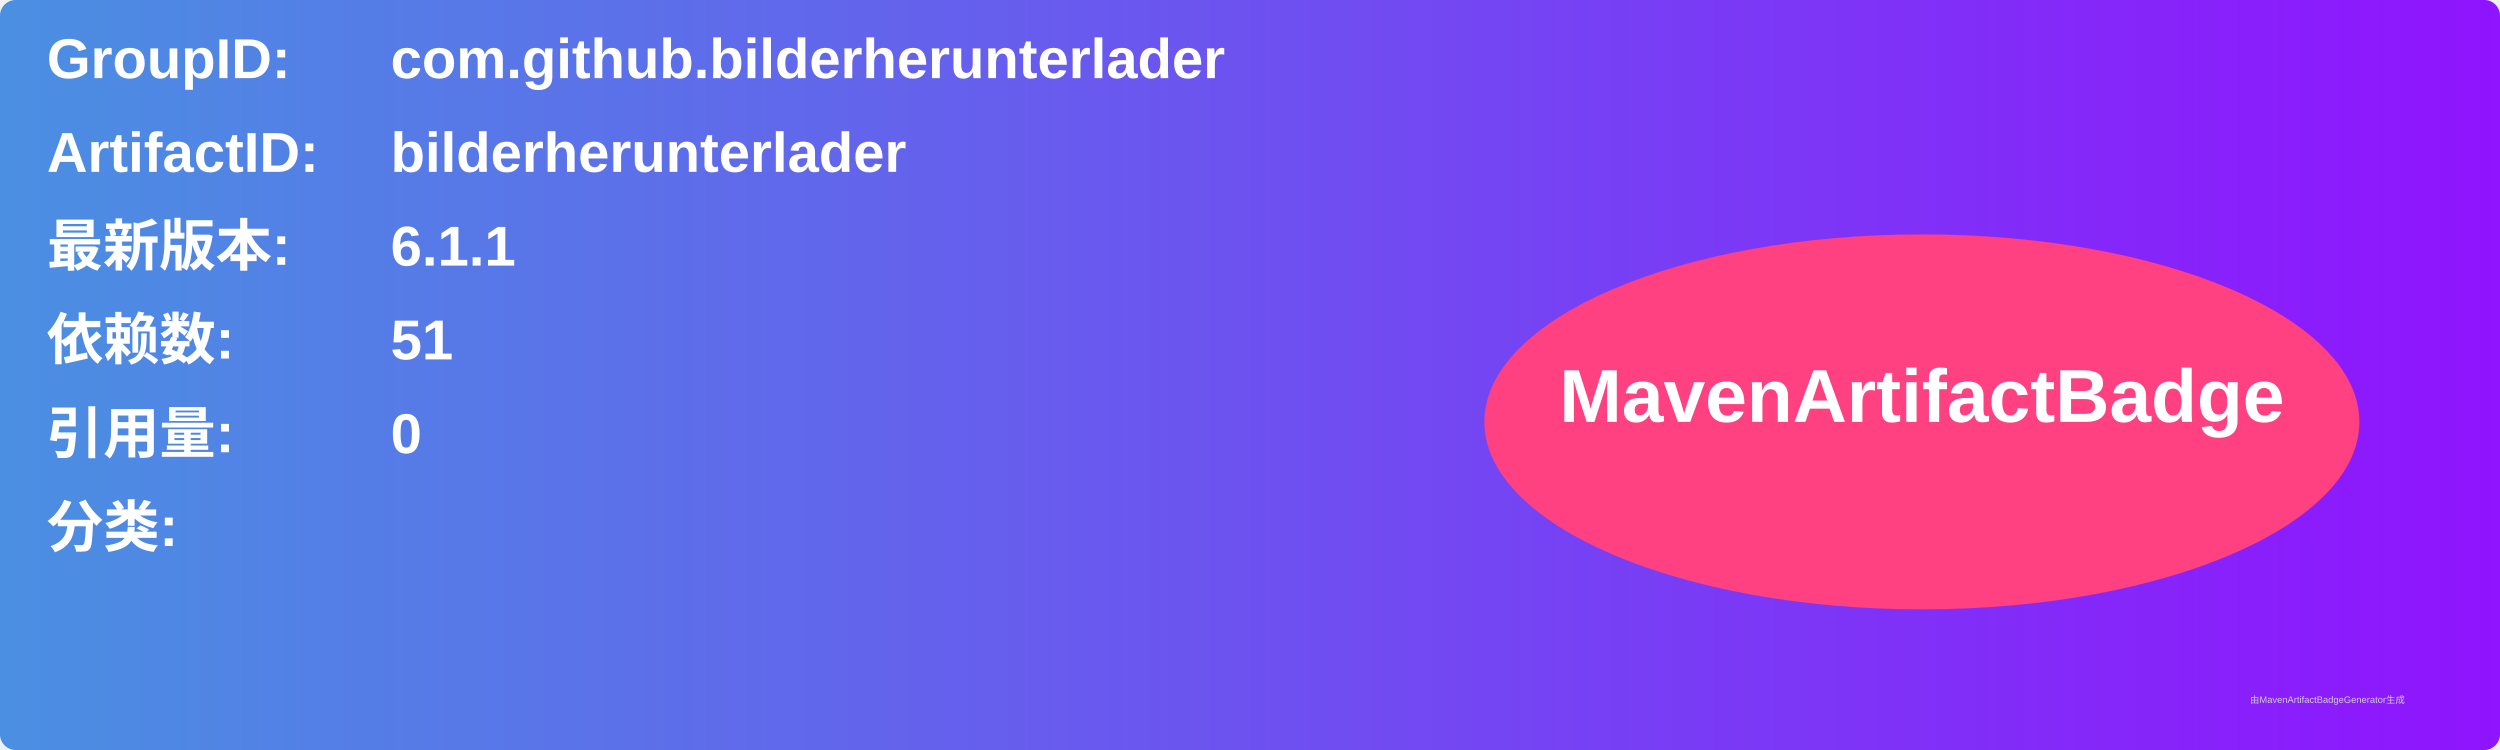
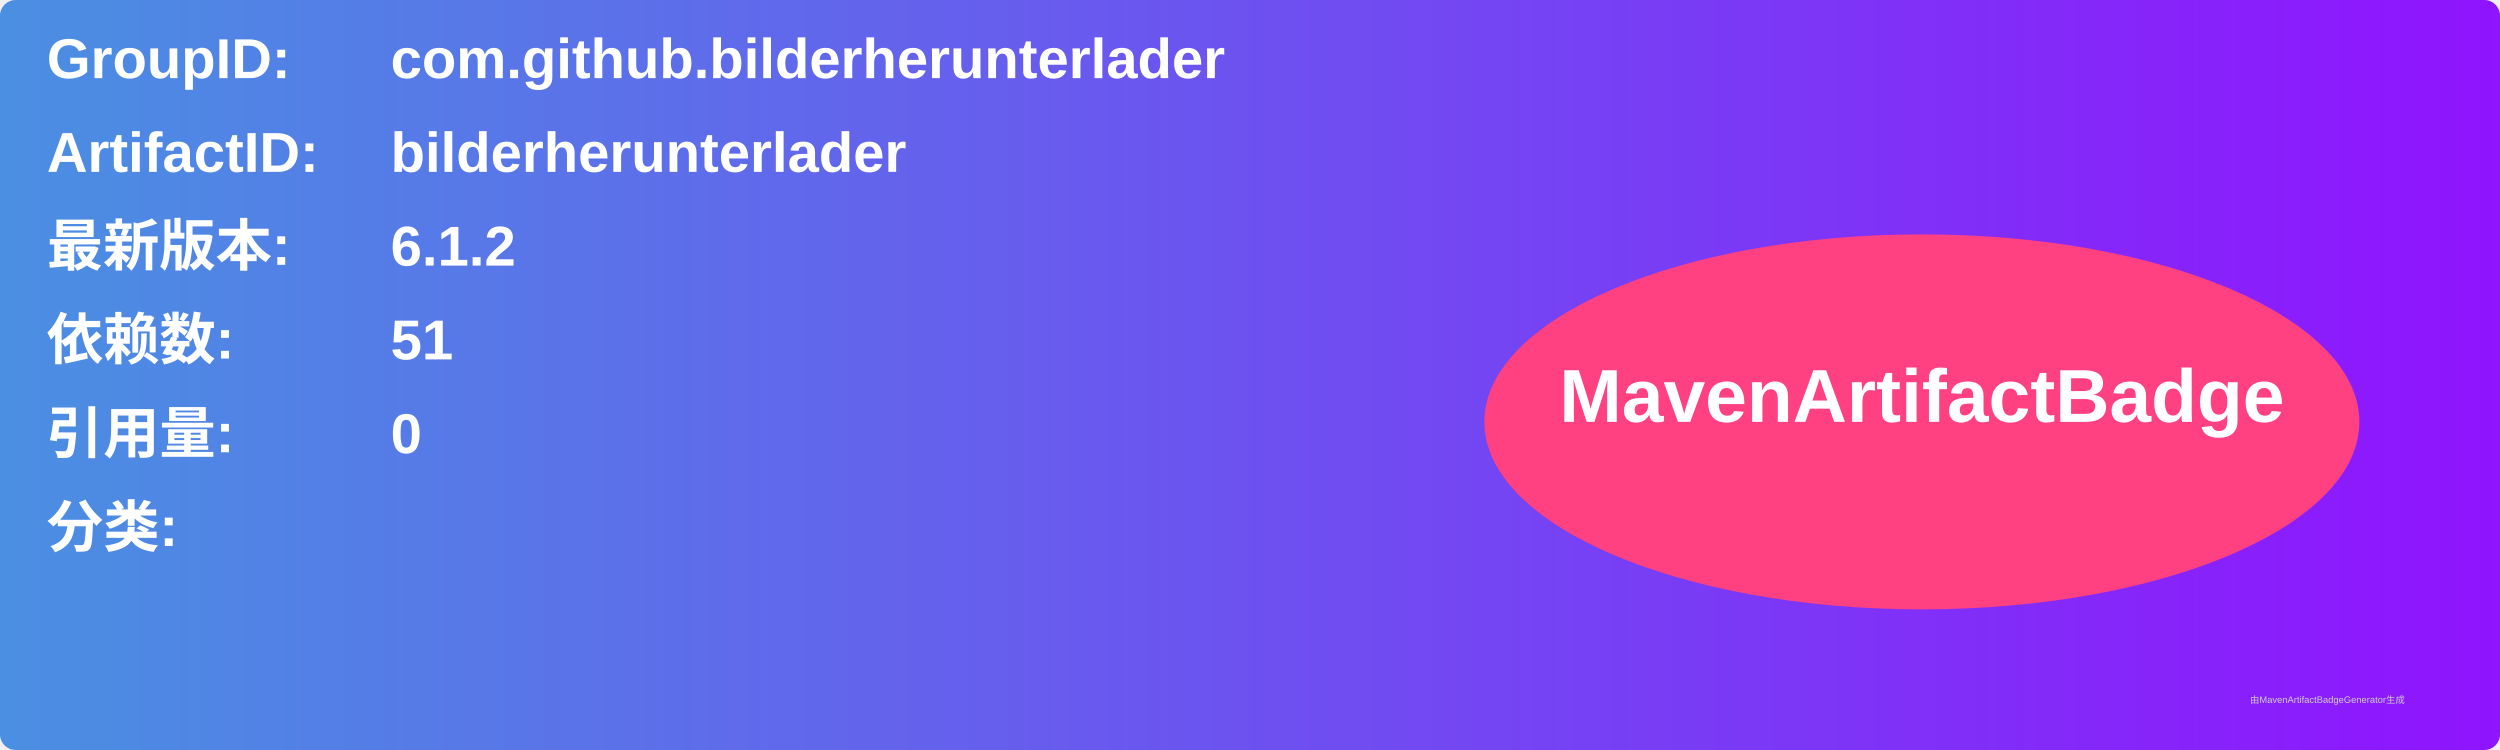
<svg xmlns="http://www.w3.org/2000/svg" width="800" height="240" viewBox="0 0 800 240">
  <linearGradient id="grad" x1="0%" y1="0%" x2="100%" y2="0%">
    <stop offset="0%" stop-color="#4a90e2" />
    <stop offset="100%" stop-color="#9013fe" />
  </linearGradient>
  <rect width="100%" height="100%" rx="5" ry="5" fill="url(#grad)" />
  <g transform="translate(15, 15)">
    <text x="0" y="10" font-family="Arial" font-size="18" fill="white" font-weight="bold" width="260">GroupID:</text>
    <text x="110" y="10" font-family="Arial" font-size="18" fill="white" font-weight="bold" width="460">com.github.bilderherunterlader</text>
    <text x="0" y="40" font-family="Arial" font-size="18" fill="white" font-weight="bold" width="260">ArtifactID:</text>
    <text x="110" y="40" font-family="Arial" font-size="18" fill="white" font-weight="bold" width="460">bilderherunterlader</text>
    <text x="0" y="70" font-family="Arial" font-size="18" fill="white" font-weight="bold">最新版本:</text>
    <text x="110" y="70" font-family="Arial" font-size="18" fill="white" font-weight="bold">
-       <tspan font-weight="bold">6.1.1</tspan>
+       <tspan font-weight="bold">6.1.2</tspan>
    </text>
    <text x="0" y="100" font-family="Arial" font-size="18" fill="white" font-weight="bold">依赖数: </text>
    <text x="110" y="100" font-family="Arial" font-size="18" fill="white">
      <tspan font-weight="bold">51</tspan>
    </text>
    <text x="0" y="130" font-family="Arial" font-size="18" fill="white" font-weight="bold">引用量: </text>
    <text x="110" y="130" font-family="Arial" font-size="18" fill="white">
      <tspan font-weight="bold">0</tspan>
    </text>
    <text x="0" y="160" font-family="Arial" font-size="18" fill="white" font-weight="bold">分类:</text>
    <text x="10" y="190" font-family="Arial" font-size="10" fill="white">
      <tspan font-weight="bold" />
    </text>
    <ellipse cx="600" cy="120" rx="140" ry="60" fill="#ff4081" />
    <text x="600" y="120" text-anchor="middle" font-family="Arial" font-size="24" fill="white" font-weight="bold">MavenArtifactBadge</text>
  </g>
  <text x="720" y="225" font-family="Arial" font-size="3" fill="#d0d0d0">由MavenArtifactBadgeGenerator生成</text>
</svg>
